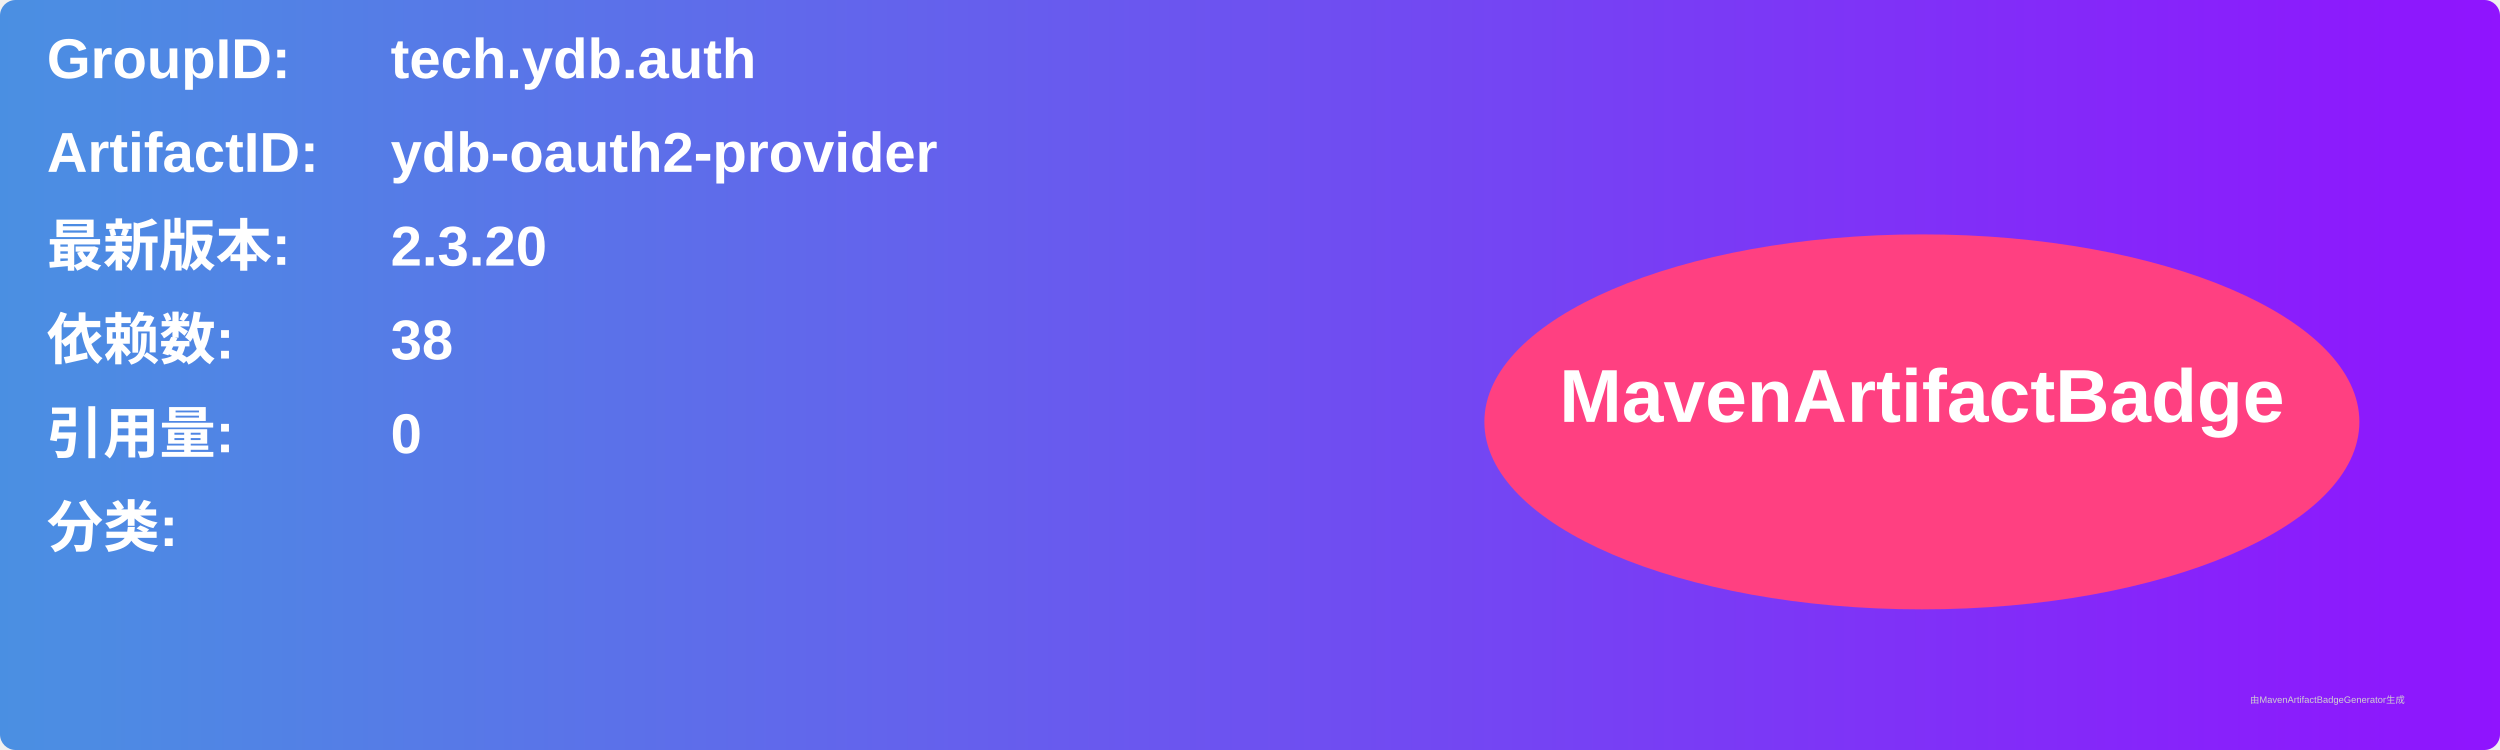
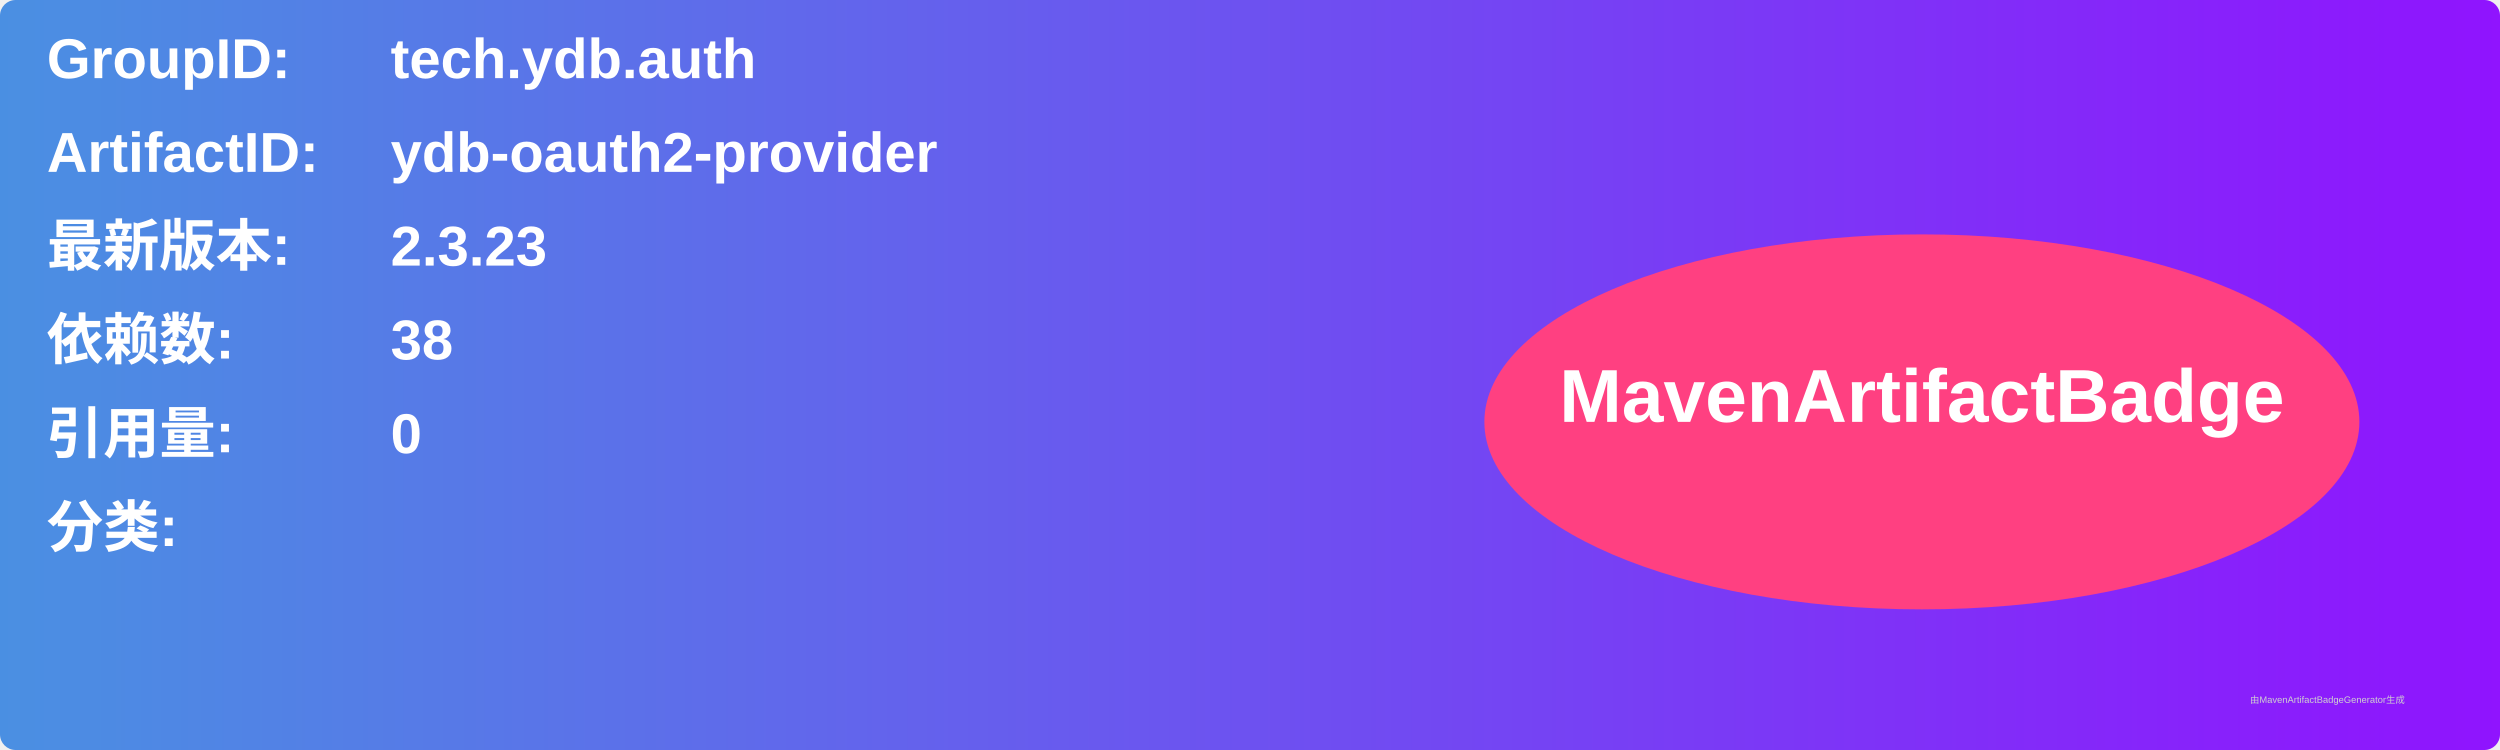
<svg xmlns="http://www.w3.org/2000/svg" width="800" height="240" viewBox="0 0 800 240">
  <linearGradient id="grad" x1="0%" y1="0%" x2="100%" y2="0%">
    <stop offset="0%" stop-color="#4a90e2" />
    <stop offset="100%" stop-color="#9013fe" />
  </linearGradient>
  <rect width="100%" height="100%" rx="5" ry="5" fill="url(#grad)" />
  <g transform="translate(15, 15)">
    <text x="0" y="10" font-family="Arial" font-size="18" fill="white" font-weight="bold" width="260">GroupID:</text>
    <text x="110" y="10" font-family="Arial" font-size="18" fill="white" font-weight="bold" width="460">tech.ydb.auth</text>
    <text x="0" y="40" font-family="Arial" font-size="18" fill="white" font-weight="bold" width="260">ArtifactID:</text>
    <text x="110" y="40" font-family="Arial" font-size="18" fill="white" font-weight="bold" width="460">ydb-oauth2-provider</text>
    <text x="0" y="70" font-family="Arial" font-size="18" fill="white" font-weight="bold">最新版本:</text>
    <text x="110" y="70" font-family="Arial" font-size="18" fill="white" font-weight="bold">
-       <tspan font-weight="bold">2.3.20</tspan>
+       <tspan font-weight="bold">2.3.23</tspan>
    </text>
    <text x="0" y="100" font-family="Arial" font-size="18" fill="white" font-weight="bold">依赖数: </text>
    <text x="110" y="100" font-family="Arial" font-size="18" fill="white">
      <tspan font-weight="bold">38</tspan>
    </text>
    <text x="0" y="130" font-family="Arial" font-size="18" fill="white" font-weight="bold">引用量: </text>
    <text x="110" y="130" font-family="Arial" font-size="18" fill="white">
      <tspan font-weight="bold">0</tspan>
    </text>
    <text x="0" y="160" font-family="Arial" font-size="18" fill="white" font-weight="bold">分类:</text>
    <text x="10" y="190" font-family="Arial" font-size="10" fill="white">
      <tspan font-weight="bold" />
    </text>
    <ellipse cx="600" cy="120" rx="140" ry="60" fill="#ff4081" />
    <text x="600" y="120" text-anchor="middle" font-family="Arial" font-size="24" fill="white" font-weight="bold">MavenArtifactBadge</text>
  </g>
  <text x="720" y="225" font-family="Arial" font-size="3" fill="#d0d0d0">由MavenArtifactBadgeGenerator生成</text>
</svg>
